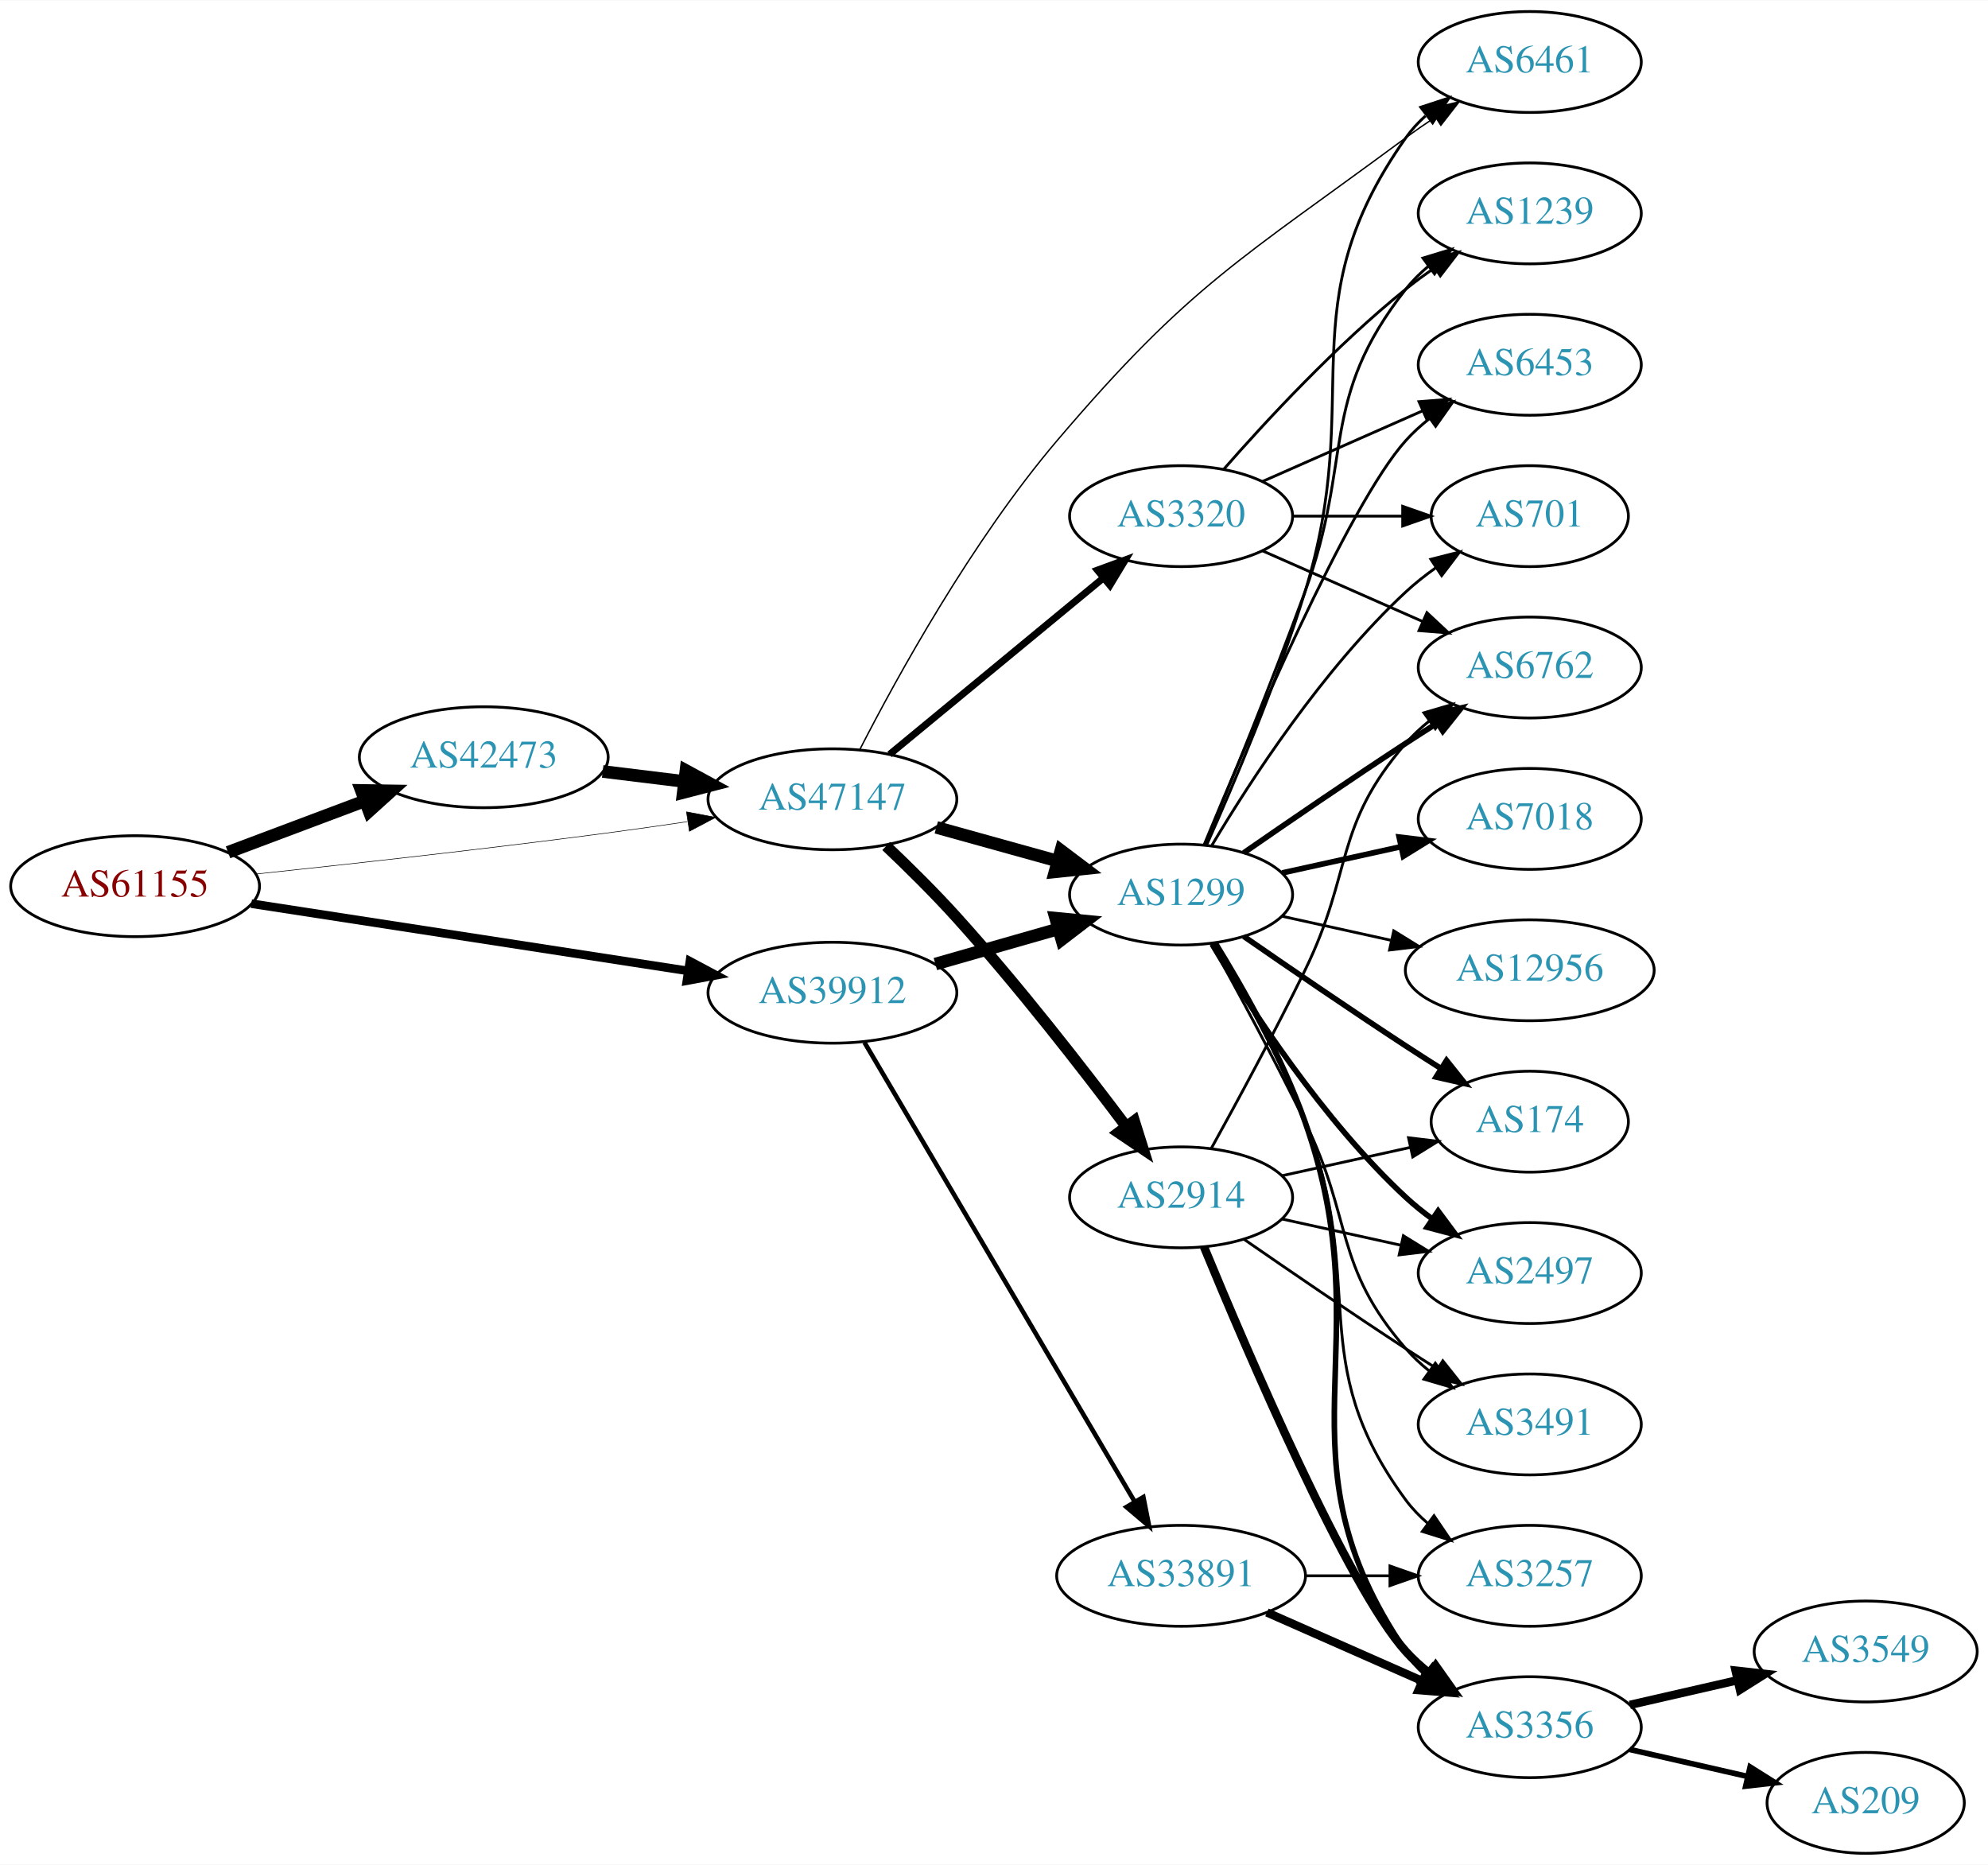
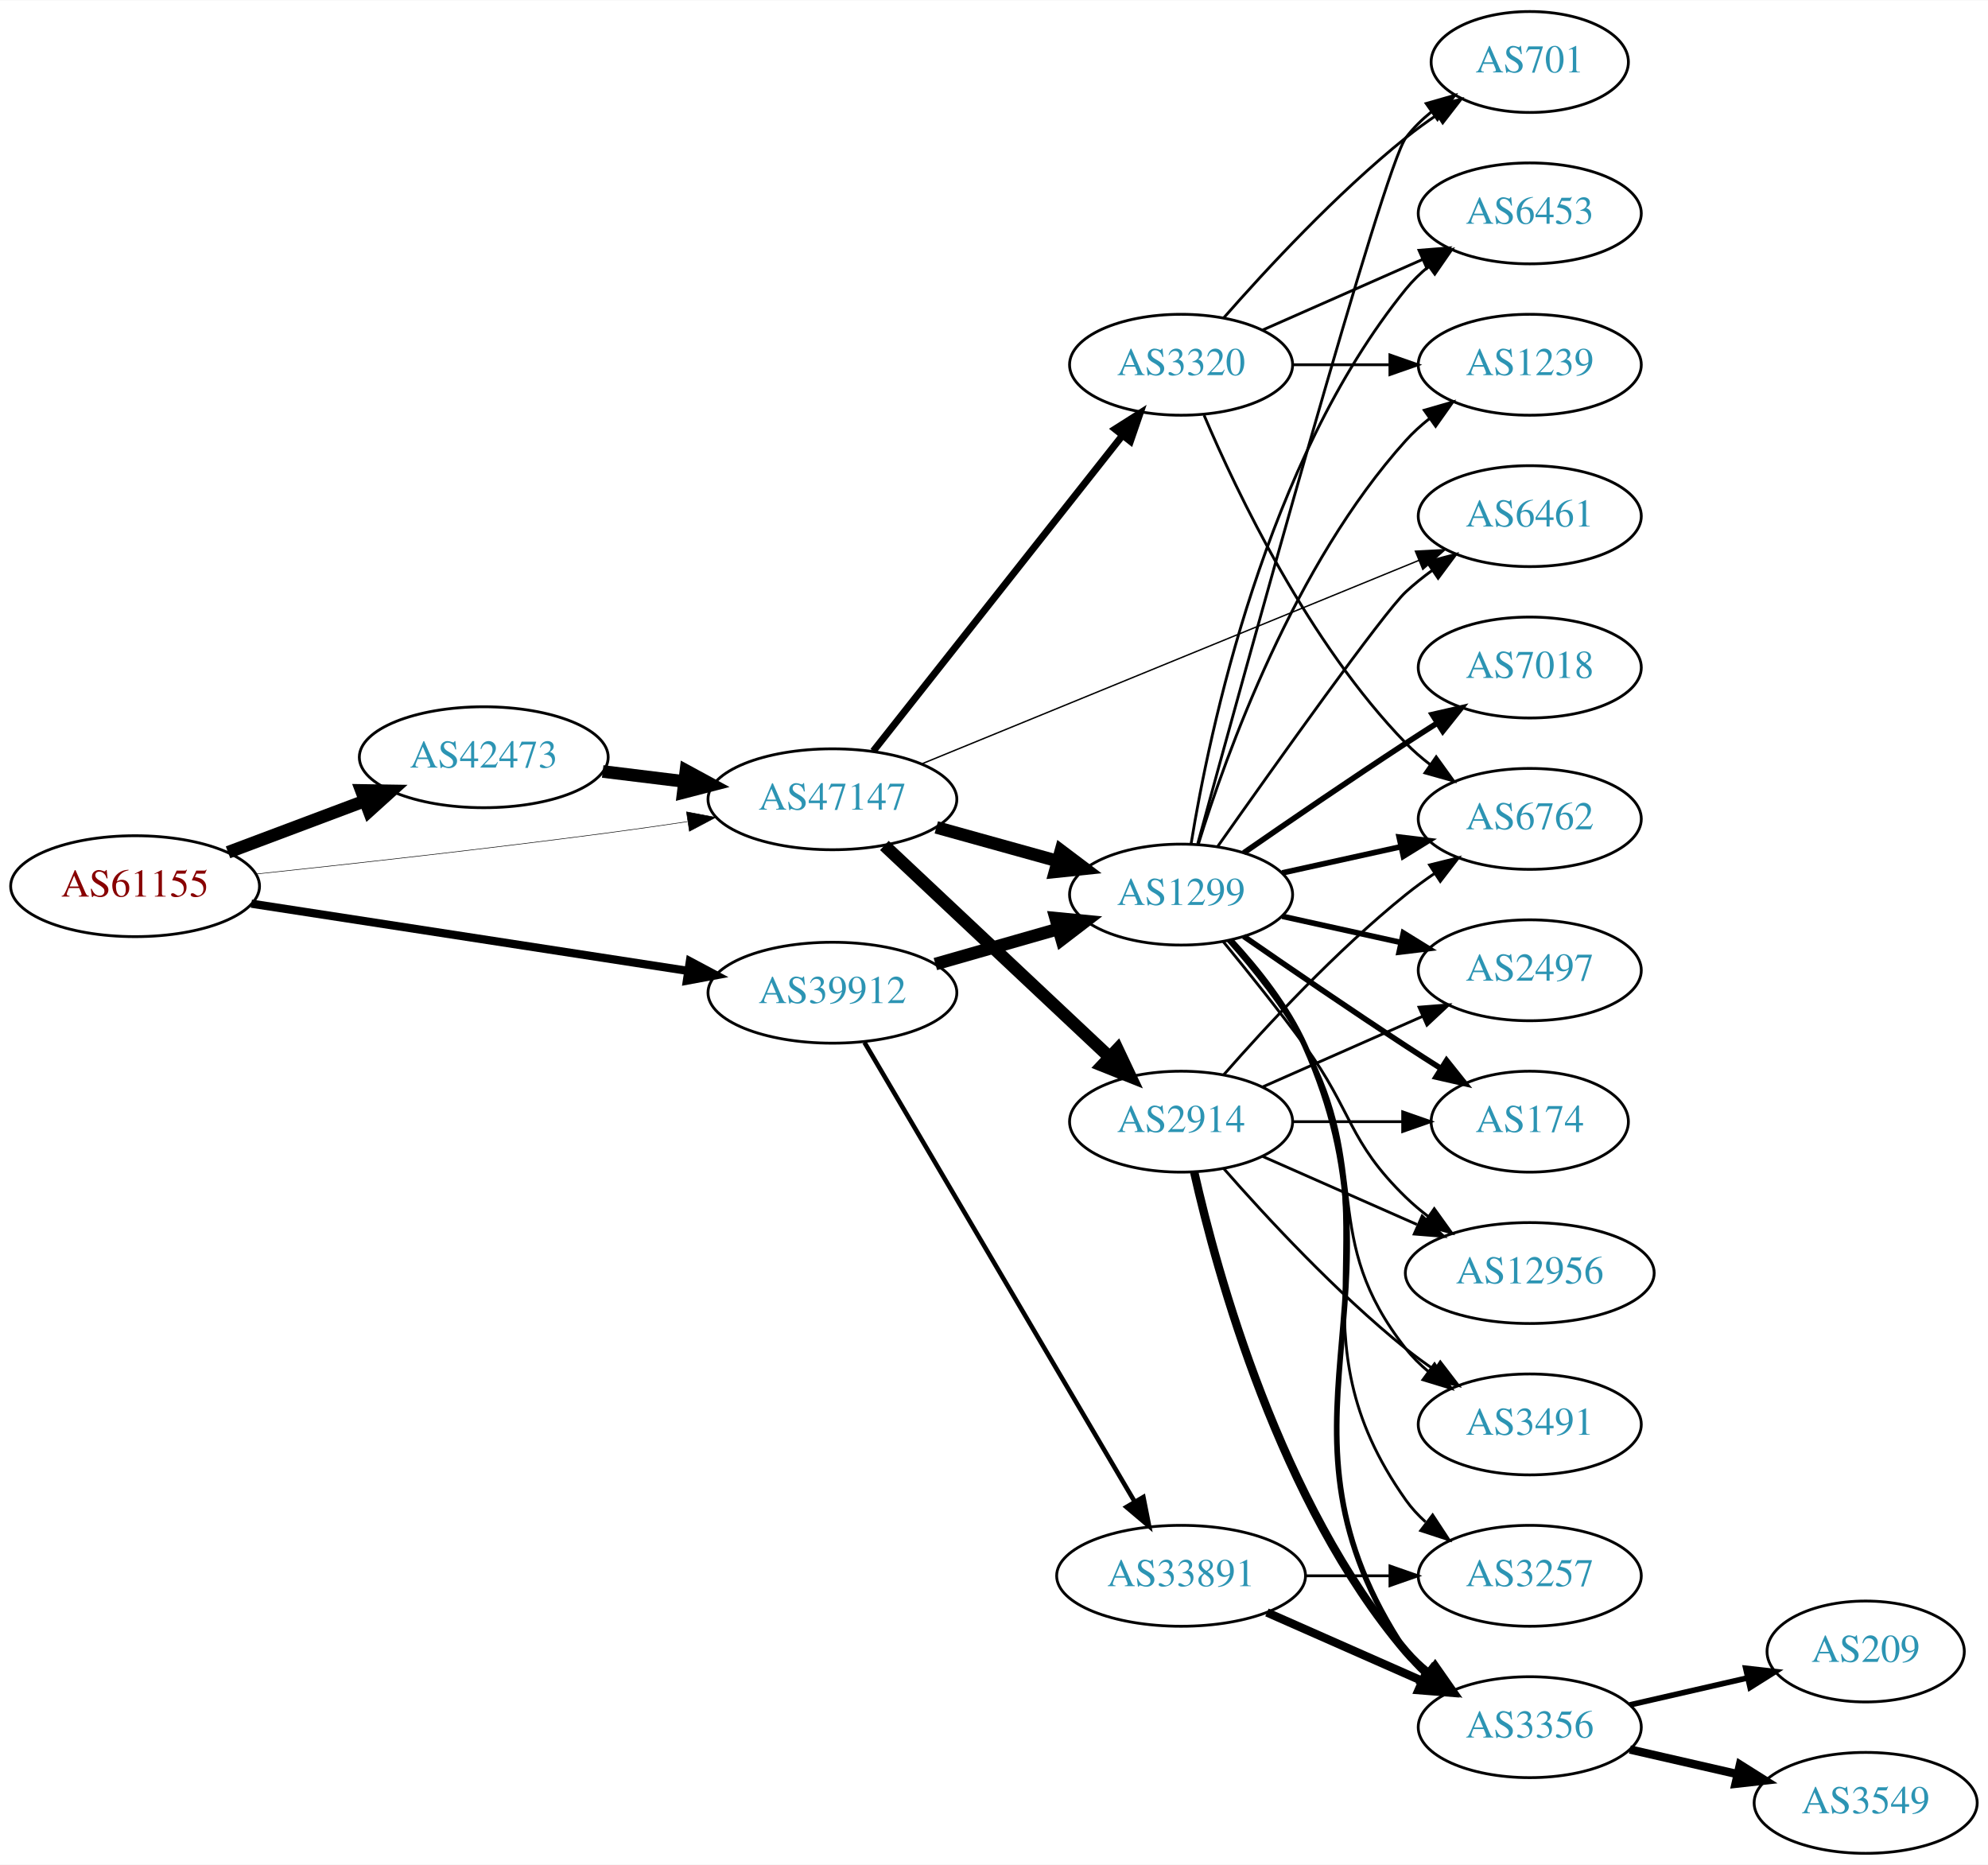
<svg xmlns="http://www.w3.org/2000/svg" xmlns:xlink="http://www.w3.org/1999/xlink" width="709pt" height="665pt" viewBox="0.00 0.00 709.25 665.00">
  <g id="graph0" class="graph" transform="scale(1 1) rotate(0) translate(4 661)">
    <polygon fill="white" stroke="none" points="-4,4 -4,-661 705.254,-661 705.254,4 -4,4" />
    <g id="node1" class="node">
      <g id="a_node1">
        <a xlink:href="/asn/61155" xlink:title="AS61155 ~ CUBiT IT Solutions GmbH [AT]">
          <ellipse fill="#ffffff" stroke="black" cx="44.196" cy="-345" rx="44.393" ry="18" />
          <text text-anchor="middle" x="44.196" y="-341.3" font-family="Times,serif" font-size="14.00" fill="#880000">AS61155</text>
        </a>
      </g>
    </g>
    <g id="node2" class="node">
      <g id="a_node2">
        <a xlink:href="/asn/39912" xlink:title="AS39912 ~ oja.at GmbH [AT]">
          <ellipse fill="#ffffff" stroke="black" cx="292.98" cy="-307" rx="44.393" ry="18" />
          <text text-anchor="middle" x="292.98" y="-303.3" font-family="Times,serif" font-size="14.00" fill="#2c94b3">AS39912</text>
        </a>
      </g>
    </g>
    <g id="edge1" class="edge">
-       <path fill="none" stroke="black" stroke-width="3.068" d="M85.671,-338.768C128.259,-332.21 195.373,-321.876 241.418,-314.786" />
-       <polygon fill="black" stroke="black" stroke-width="3.068" points="242.132,-318.217 251.483,-313.236 241.067,-311.299 242.132,-318.217" />
+       <path fill="none" stroke="black" stroke-width="2.935" d="M85.671,-338.768C128.259,-332.21 195.373,-321.876 241.418,-314.786" />
+       <polygon fill="black" stroke="black" stroke-width="2.935" points="242.132,-318.217 251.483,-313.236 241.067,-311.299 242.132,-318.217" />
    </g>
    <g id="node3" class="node">
      <g id="a_node3">
        <a xlink:href="/asn/42473" xlink:title="AS42473 ~ ANEXIA Internetdienstleistungs GmbH [AT]">
          <ellipse fill="#ffffff" stroke="black" cx="168.588" cy="-391" rx="44.393" ry="18" />
          <text text-anchor="middle" x="168.588" y="-387.3" font-family="Times,serif" font-size="14.00" fill="#2c94b3">AS42473</text>
        </a>
      </g>
    </g>
    <g id="edge2" class="edge">
      <path fill="none" stroke="black" stroke-width="4.5" d="M77.353,-357.086C92.251,-362.685 110.138,-369.408 126.043,-375.386" />
      <polygon fill="black" stroke="black" stroke-width="4.5" points="124.9,-379.162 135.646,-378.995 127.67,-371.791 124.9,-379.162" />
    </g>
    <g id="node4" class="node">
      <g id="a_node4">
        <a xlink:href="/asn/47147" xlink:title="AS47147 ~ ANEXIA Internetdienstleistungs GmbH [AT]">
          <ellipse fill="#ffffff" stroke="black" cx="292.98" cy="-376" rx="44.393" ry="18" />
          <text text-anchor="middle" x="292.98" y="-372.3" font-family="Times,serif" font-size="14.00" fill="#2c94b3">AS47147</text>
        </a>
      </g>
    </g>
    <g id="edge3" class="edge">
-       <path fill="none" stroke="black" stroke-width="0.205" d="M87.262,-349.328C121.188,-352.924 170.113,-358.35 212.784,-364 221.997,-365.22 231.797,-366.62 241.249,-368.025" />
-       <polygon fill="black" stroke="black" stroke-width="0.205" points="240.916,-371.514 251.326,-369.541 241.958,-364.592 240.916,-371.514" />
+       <path fill="none" stroke="black" stroke-width="0.196" d="M87.262,-349.328C121.188,-352.924 170.113,-358.35 212.784,-364 221.997,-365.22 231.797,-366.62 241.249,-368.025" />
+       <polygon fill="black" stroke="black" stroke-width="0.196" points="240.916,-371.514 251.326,-369.541 241.958,-364.592 240.916,-371.514" />
    </g>
    <g id="node5" class="node">
      <g id="a_node5">
        <a xlink:href="/asn/1299" xlink:title="AS1299 ~ Telia Carrier [EU]">
          <ellipse fill="#ffffff" stroke="black" cx="417.373" cy="-342" rx="39.794" ry="18" />
          <text text-anchor="middle" x="417.373" y="-338.3" font-family="Times,serif" font-size="14.00" fill="#2c94b3">AS1299</text>
        </a>
      </g>
    </g>
    <g id="edge4" class="edge">
      <path fill="none" stroke="black" stroke-width="4.5" d="M329.71,-317.218C343.469,-321.152 359.318,-325.684 373.67,-329.788" />
      <polygon fill="black" stroke="black" stroke-width="4.5" points="372.625,-333.585 383.322,-332.549 374.79,-326.013 372.625,-333.585" />
    </g>
    <g id="node6" class="node">
      <g id="a_node6">
        <a xlink:href="/asn/33891" xlink:title="AS33891 ~ CORE-BACKBONE GMBH GLOBAL NETWORK [DE]">
          <ellipse fill="#ffffff" stroke="black" cx="417.373" cy="-99" rx="44.393" ry="18" />
          <text text-anchor="middle" x="417.373" y="-95.3" font-family="Times,serif" font-size="14.00" fill="#2c94b3">AS33891</text>
        </a>
      </g>
    </g>
    <g id="edge5" class="edge">
      <path fill="none" stroke="black" stroke-width="1.636" d="M304.415,-289.266C325.958,-252.655 375.451,-168.544 400.796,-125.472" />
      <polygon fill="black" stroke="black" stroke-width="1.636" points="403.909,-127.083 405.964,-116.689 397.876,-123.533 403.909,-127.083" />
    </g>
    <g id="edge22" class="edge">
      <path fill="none" stroke="black" stroke-width="4.5" d="M211.025,-385.922C220.392,-384.774 230.452,-383.541 240.186,-382.348" />
      <polygon fill="black" stroke="black" stroke-width="4.5" points="240.723,-386.249 250.17,-381.124 239.765,-378.432 240.723,-386.249" />
    </g>
-     <g id="edge24" class="edge">
+     <g id="edge23" class="edge">
      <path fill="none" stroke="black" stroke-width="4.5" d="M330.04,-365.983C343.544,-362.231 359.025,-357.931 373.115,-354.017" />
      <polygon fill="black" stroke="black" stroke-width="4.5" points="374.499,-357.719 383.08,-351.249 372.391,-350.131 374.499,-357.719" />
    </g>
-     <g id="node10" class="node">
-       <g id="a_node10">
+     <g id="node14" class="node">
+       <g id="a_node14">
        <a xlink:href="/asn/6461" xlink:title="AS6461 ~ Zayo Bandwidth [US]">
-           <ellipse fill="#ffffff" stroke="black" cx="541.765" cy="-639" rx="39.794" ry="18" />
-           <text text-anchor="middle" x="541.765" y="-635.3" font-family="Times,serif" font-size="14.00" fill="#2c94b3">AS6461</text>
-         </a>
-       </g>
-     </g>
-     <g id="edge26" class="edge">
-       <path fill="none" stroke="black" stroke-width="0.5" d="M302.717,-393.673C315.926,-419.447 342.697,-468.174 373.176,-504 420.619,-559.764 438.704,-568.464 497.569,-612 500.928,-614.485 504.519,-616.972 508.142,-619.376" />
-       <polygon fill="black" stroke="black" stroke-width="0.5" points="506.255,-622.324 516.557,-624.795 510.045,-616.439 506.255,-622.324" />
+           <ellipse fill="#ffffff" stroke="black" cx="541.765" cy="-477" rx="39.794" ry="18" />
+           <text text-anchor="middle" x="541.765" y="-473.3" font-family="Times,serif" font-size="14.00" fill="#2c94b3">AS6461</text>
+         </a>
+       </g>
+     </g>
+     <g id="edge24" class="edge">
+       <path fill="none" stroke="black" stroke-width="0.5" d="M324.737,-388.588C369.677,-406.98 453.252,-441.184 502.231,-461.23" />
+       <polygon fill="black" stroke="black" stroke-width="0.5" points="500.964,-464.493 511.544,-465.041 503.615,-458.014 500.964,-464.493" />
    </g>
    <g id="node21" class="node">
      <g id="a_node21">
        <a xlink:href="/asn/2914" xlink:title="AS2914 ~ NTT America, Inc. [US]">
-           <ellipse fill="#ffffff" stroke="black" cx="417.373" cy="-234" rx="39.794" ry="18" />
-           <text text-anchor="middle" x="417.373" y="-230.3" font-family="Times,serif" font-size="14.00" fill="#2c94b3">AS2914</text>
-         </a>
-       </g>
-     </g>
-     <g id="edge23" class="edge">
-       <path fill="none" stroke="black" stroke-width="4" d="M312.153,-359.335C320.074,-351.819 329.324,-342.693 337.176,-334 359.128,-309.698 382.145,-280.105 397.671,-259.442" />
-       <polygon fill="black" stroke="black" stroke-width="4" points="400.665,-261.282 403.842,-251.175 395.055,-257.095 400.665,-261.282" />
+           <ellipse fill="#ffffff" stroke="black" cx="417.373" cy="-261" rx="39.794" ry="18" />
+           <text text-anchor="middle" x="417.373" y="-257.3" font-family="Times,serif" font-size="14.00" fill="#2c94b3">AS2914</text>
+         </a>
+       </g>
+     </g>
+     <g id="edge25" class="edge">
+       <path fill="none" stroke="black" stroke-width="4.5" d="M311.516,-359.523C332.539,-339.771 367.904,-306.541 391.682,-284.199" />
+       <polygon fill="black" stroke="black" stroke-width="4.5" points="394.672,-286.793 399.264,-277.075 389.28,-281.053 394.672,-286.793" />
    </g>
    <g id="node22" class="node">
      <g id="a_node22">
        <a xlink:href="/asn/3320" xlink:title="AS3320 ~ DTAG [DE]">
-           <ellipse fill="#ffffff" stroke="black" cx="417.373" cy="-477" rx="39.794" ry="18" />
-           <text text-anchor="middle" x="417.373" y="-473.3" font-family="Times,serif" font-size="14.00" fill="#2c94b3">AS3320</text>
-         </a>
-       </g>
-     </g>
-     <g id="edge25" class="edge">
-       <path fill="none" stroke="black" stroke-width="2.5" d="M313.374,-392.004C333.905,-408.946 366.461,-435.812 389.468,-454.798" />
-       <polygon fill="black" stroke="black" stroke-width="2.5" points="387.531,-457.738 397.472,-461.403 391.987,-452.339 387.531,-457.738" />
+           <ellipse fill="#ffffff" stroke="black" cx="417.373" cy="-531" rx="39.794" ry="18" />
+           <text text-anchor="middle" x="417.373" y="-527.3" font-family="Times,serif" font-size="14.00" fill="#2c94b3">AS3320</text>
+         </a>
+       </g>
+     </g>
+     <g id="edge26" class="edge">
+       <path fill="none" stroke="black" stroke-width="2.5" d="M307.546,-393.18C329.143,-420.53 371.451,-474.11 396.478,-505.805" />
+       <polygon fill="black" stroke="black" stroke-width="2.5" points="393.802,-508.064 402.746,-513.743 399.296,-503.726 393.802,-508.064" />
    </g>
    <g id="node7" class="node">
      <g id="a_node7">
-         <a xlink:href="/asn/6762" xlink:title="AS6762 ~ TELECOM ITALIA SPARKLE S.p.A. [IT]">
-           <ellipse fill="#ffffff" stroke="black" cx="541.765" cy="-423" rx="39.794" ry="18" />
-           <text text-anchor="middle" x="541.765" y="-419.3" font-family="Times,serif" font-size="14.00" fill="#2c94b3">AS6762</text>
-         </a>
-       </g>
-     </g>
-     <g id="edge6" class="edge">
-       <path fill="none" stroke="black" stroke-width="2" d="M439.73,-356.901C455.581,-367.877 477.784,-383.079 497.569,-396 501.151,-398.339 504.921,-400.759 508.681,-403.144" />
-       <polygon fill="black" stroke="black" stroke-width="2" points="507.015,-406.231 517.342,-408.596 510.744,-400.307 507.015,-406.231" />
-     </g>
-     <g id="node8" class="node">
-       <g id="a_node8">
-         <a xlink:href="/asn/1239" xlink:title="AS1239 ~ Sprint [US]">
-           <ellipse fill="#ffffff" stroke="black" cx="541.765" cy="-585" rx="39.794" ry="18" />
-           <text text-anchor="middle" x="541.765" y="-581.3" font-family="Times,serif" font-size="14.00" fill="#2c94b3">AS1239</text>
-         </a>
-       </g>
-     </g>
-     <g id="edge7" class="edge">
-       <path fill="none" stroke="black" d="M425.881,-359.839C434.765,-381.152 449.831,-417.954 461.569,-450 478.971,-497.51 466.27,-518.246 497.569,-558 499.894,-560.953 502.637,-563.67 505.596,-566.147" />
-       <polygon fill="black" stroke="black" points="503.656,-569.064 513.793,-572.145 507.789,-563.415 503.656,-569.064" />
-     </g>
-     <g id="node9" class="node">
-       <g id="a_node9">
-         <a xlink:href="/asn/7018" xlink:title="AS7018 ~ AT&amp;T Services, Inc. [US]">
-           <ellipse fill="#ffffff" stroke="black" cx="541.765" cy="-369" rx="39.794" ry="18" />
-           <text text-anchor="middle" x="541.765" y="-365.3" font-family="Times,serif" font-size="14.00" fill="#2c94b3">AS7018</text>
-         </a>
-       </g>
-     </g>
-     <g id="edge8" class="edge">
-       <path fill="none" stroke="black" stroke-width="2" d="M453.445,-349.737C466.632,-352.646 481.812,-355.995 495.778,-359.076" />
-       <polygon fill="black" stroke="black" stroke-width="2" points="495.168,-362.525 505.687,-361.262 496.676,-355.69 495.168,-362.525" />
-     </g>
-     <g id="edge9" class="edge">
-       <path fill="none" stroke="black" d="M426.459,-359.644C435.898,-380.77 451.497,-417.392 461.569,-450 483.335,-520.471 454.989,-551.775 497.569,-612 499.56,-614.816 501.947,-617.401 504.563,-619.76" />
-       <polygon fill="black" stroke="black" points="502.862,-622.865 512.931,-626.162 507.115,-617.306 502.862,-622.865" />
-     </g>
-     <g id="node11" class="node">
-       <g id="a_node11">
-         <a xlink:href="/asn/6453" xlink:title="AS6453 ~ TATA COMMUNICATIONS (AMERICA) INC [US]">
-           <ellipse fill="#ffffff" stroke="black" cx="541.765" cy="-531" rx="39.794" ry="18" />
-           <text text-anchor="middle" x="541.765" y="-527.3" font-family="Times,serif" font-size="14.00" fill="#2c94b3">AS6453</text>
-         </a>
-       </g>
-     </g>
-     <g id="edge10" class="edge">
-       <path fill="none" stroke="black" d="M425.531,-359.633C440.792,-396.658 476.821,-480.976 497.569,-504 500.085,-506.792 502.956,-509.401 505.995,-511.812" />
-       <polygon fill="black" stroke="black" points="504.124,-514.776 514.303,-517.715 508.179,-509.07 504.124,-514.776" />
-     </g>
-     <g id="node12" class="node">
-       <g id="a_node12">
-         <a xlink:href="/asn/12956" xlink:title="AS12956 ~ TELXIUS [ES]">
-           <ellipse fill="#ffffff" stroke="black" cx="541.765" cy="-315" rx="44.393" ry="18" />
-           <text text-anchor="middle" x="541.765" y="-311.3" font-family="Times,serif" font-size="14.00" fill="#2c94b3">AS12956</text>
-         </a>
-       </g>
-     </g>
-     <g id="edge11" class="edge">
-       <path fill="none" stroke="black" d="M453.445,-334.263C465.485,-331.607 479.185,-328.585 492.106,-325.734" />
-       <polygon fill="black" stroke="black" points="493.243,-329.068 502.254,-323.495 491.735,-322.232 493.243,-329.068" />
-     </g>
-     <g id="node13" class="node">
-       <g id="a_node13">
        <a xlink:href="/asn/174" xlink:title="AS174 ~ Cogent Communications [US]">
          <ellipse fill="#ffffff" stroke="black" cx="541.765" cy="-261" rx="35.194" ry="18" />
          <text text-anchor="middle" x="541.765" y="-257.3" font-family="Times,serif" font-size="14.00" fill="#2c94b3">AS174</text>
        </a>
      </g>
    </g>
-     <g id="edge12" class="edge">
+     <g id="edge6" class="edge">
      <path fill="none" stroke="black" stroke-width="2" d="M439.73,-327.099C455.581,-316.123 477.784,-300.921 497.569,-288 501.613,-285.358 505.899,-282.615 510.138,-279.933" />
      <polygon fill="black" stroke="black" stroke-width="2" points="512.075,-282.85 518.682,-274.568 508.352,-276.921 512.075,-282.85" />
    </g>
-     <g id="node14" class="node">
-       <g id="a_node14">
-         <a xlink:href="/asn/701" xlink:title="AS701 ~ UUNET [US]">
-           <ellipse fill="#ffffff" stroke="black" cx="541.765" cy="-477" rx="35.194" ry="18" />
-           <text text-anchor="middle" x="541.765" y="-473.3" font-family="Times,serif" font-size="14.00" fill="#2c94b3">AS701</text>
-         </a>
-       </g>
-     </g>
-     <g id="edge13" class="edge">
-       <path fill="none" stroke="black" d="M428.418,-359.671C441.989,-382.472 467.922,-422.472 497.569,-450 500.866,-453.061 504.558,-455.972 508.359,-458.672" />
-       <polygon fill="black" stroke="black" points="506.47,-461.619 516.741,-464.22 510.334,-455.781 506.47,-461.619" />
-     </g>
-     <g id="node15" class="node">
-       <g id="a_node15">
-         <a xlink:href="/asn/2497" xlink:title="AS2497 ~ Internet Initiative Japan Inc. [JP]">
-           <ellipse fill="#ffffff" stroke="black" cx="541.765" cy="-207" rx="39.794" ry="18" />
-           <text text-anchor="middle" x="541.765" y="-203.3" font-family="Times,serif" font-size="14.00" fill="#2c94b3">AS2497</text>
-         </a>
-       </g>
-     </g>
-     <g id="edge14" class="edge">
-       <path fill="none" stroke="black" stroke-width="2" d="M428.418,-324.329C441.989,-301.528 467.922,-261.528 497.569,-234 500.475,-231.301 503.688,-228.72 507.012,-226.297" />
-       <polygon fill="black" stroke="black" stroke-width="2" points="509.072,-229.13 515.39,-220.625 505.147,-223.333 509.072,-229.13" />
-     </g>
-     <g id="node16" class="node">
-       <g id="a_node16">
+     <g id="node8" class="node">
+       <g id="a_node8">
+         <a xlink:href="/asn/7018" xlink:title="AS7018 ~ AT&amp;T Services, Inc. [US]">
+           <ellipse fill="#ffffff" stroke="black" cx="541.765" cy="-423" rx="39.794" ry="18" />
+           <text text-anchor="middle" x="541.765" y="-419.3" font-family="Times,serif" font-size="14.00" fill="#2c94b3">AS7018</text>
+         </a>
+       </g>
+     </g>
+     <g id="edge7" class="edge">
+       <path fill="none" stroke="black" stroke-width="2" d="M439.73,-356.901C455.581,-367.877 477.784,-383.079 497.569,-396 501.151,-398.339 504.921,-400.759 508.681,-403.144" />
+       <polygon fill="black" stroke="black" stroke-width="2" points="507.015,-406.231 517.342,-408.596 510.744,-400.307 507.015,-406.231" />
+     </g>
+     <g id="node9" class="node">
+       <g id="a_node9">
+         <a xlink:href="/asn/12956" xlink:title="AS12956 ~ TELXIUS [ES]">
+           <ellipse fill="#ffffff" stroke="black" cx="541.765" cy="-207" rx="44.393" ry="18" />
+           <text text-anchor="middle" x="541.765" y="-203.3" font-family="Times,serif" font-size="14.00" fill="#2c94b3">AS12956</text>
+         </a>
+       </g>
+     </g>
+     <g id="edge8" class="edge">
+       <path fill="none" stroke="black" d="M432.375,-325.269C441.023,-314.75 452.215,-300.792 461.569,-288 478.594,-264.716 476.875,-254.094 497.569,-234 500.055,-231.586 502.792,-229.278 505.645,-227.1" />
+       <polygon fill="black" stroke="black" points="507.7,-229.934 513.881,-221.329 503.683,-224.202 507.7,-229.934" />
+     </g>
+     <g id="node10" class="node">
+       <g id="a_node10">
        <a xlink:href="/asn/3491" xlink:title="AS3491 ~ PCCW Global, Inc. [US]">
          <ellipse fill="#ffffff" stroke="black" cx="541.765" cy="-153" rx="39.794" ry="18" />
          <text text-anchor="middle" x="541.765" y="-149.3" font-family="Times,serif" font-size="14.00" fill="#2c94b3">AS3491</text>
        </a>
      </g>
    </g>
+     <g id="edge9" class="edge">
+       <path fill="none" stroke="black" d="M434.044,-325.596C443.088,-315.421 454.111,-301.71 461.569,-288 485.747,-243.554 466.27,-219.754 497.569,-180 499.894,-177.047 502.637,-174.33 505.596,-171.853" />
+       <polygon fill="black" stroke="black" points="507.789,-174.585 513.793,-165.855 503.656,-168.936 507.789,-174.585" />
+     </g>
+     <g id="node11" class="node">
+       <g id="a_node11">
+         <a xlink:href="/asn/6762" xlink:title="AS6762 ~ TELECOM ITALIA SPARKLE S.p.A. [IT]">
+           <ellipse fill="#ffffff" stroke="black" cx="541.765" cy="-369" rx="39.794" ry="18" />
+           <text text-anchor="middle" x="541.765" y="-365.3" font-family="Times,serif" font-size="14.00" fill="#2c94b3">AS6762</text>
+         </a>
+       </g>
+     </g>
+     <g id="edge10" class="edge">
+       <path fill="none" stroke="black" stroke-width="2" d="M453.445,-349.737C466.632,-352.646 481.812,-355.995 495.778,-359.076" />
+       <polygon fill="black" stroke="black" stroke-width="2" points="495.168,-362.525 505.687,-361.262 496.676,-355.69 495.168,-362.525" />
+     </g>
+     <g id="node12" class="node">
+       <g id="a_node12">
+         <a xlink:href="/asn/2497" xlink:title="AS2497 ~ Internet Initiative Japan Inc. [JP]">
+           <ellipse fill="#ffffff" stroke="black" cx="541.765" cy="-315" rx="39.794" ry="18" />
+           <text text-anchor="middle" x="541.765" y="-311.3" font-family="Times,serif" font-size="14.00" fill="#2c94b3">AS2497</text>
+         </a>
+       </g>
+     </g>
+     <g id="edge11" class="edge">
+       <path fill="none" stroke="black" stroke-width="2" d="M453.445,-334.263C466.632,-331.354 481.812,-328.005 495.778,-324.924" />
+       <polygon fill="black" stroke="black" stroke-width="2" points="496.676,-328.31 505.687,-322.738 495.168,-321.475 496.676,-328.31" />
+     </g>
+     <g id="node13" class="node">
+       <g id="a_node13">
+         <a xlink:href="/asn/701" xlink:title="AS701 ~ UUNET [US]">
+           <ellipse fill="#ffffff" stroke="black" cx="541.765" cy="-639" rx="35.194" ry="18" />
+           <text text-anchor="middle" x="541.765" y="-635.3" font-family="Times,serif" font-size="14.00" fill="#2c94b3">AS701</text>
+         </a>
+       </g>
+     </g>
+     <g id="edge12" class="edge">
+       <path fill="none" stroke="black" d="M423.318,-360.163C439.402,-419.06 489.655,-601.563 497.569,-612 500.153,-615.409 503.304,-618.494 506.714,-621.255" />
+       <polygon fill="black" stroke="black" points="504.811,-624.196 514.997,-627.112 508.852,-618.481 504.811,-624.196" />
+     </g>
+     <g id="edge13" class="edge">
+       <path fill="none" stroke="black" d="M430.472,-359.238C450.603,-387.805 489.561,-442.564 497.569,-450 500.475,-452.699 503.688,-455.28 507.012,-457.703" />
+       <polygon fill="black" stroke="black" points="505.147,-460.667 515.39,-463.375 509.072,-454.87 505.147,-460.667" />
+     </g>
+     <g id="node15" class="node">
+       <g id="a_node15">
+         <a xlink:href="/asn/6453" xlink:title="AS6453 ~ TATA COMMUNICATIONS (AMERICA) INC [US]">
+           <ellipse fill="#ffffff" stroke="black" cx="541.765" cy="-585" rx="39.794" ry="18" />
+           <text text-anchor="middle" x="541.765" y="-581.3" font-family="Times,serif" font-size="14.00" fill="#2c94b3">AS6453</text>
+         </a>
+       </g>
+     </g>
+     <g id="edge14" class="edge">
+       <path fill="none" stroke="black" d="M420.953,-360.178C427.408,-399.997 447.48,-496.286 497.569,-558 499.937,-560.918 502.71,-563.612 505.687,-566.075" />
+       <polygon fill="black" stroke="black" points="503.763,-569.003 513.909,-572.052 507.879,-563.341 503.763,-569.003" />
+     </g>
+     <g id="node16" class="node">
+       <g id="a_node16">
+         <a xlink:href="/asn/1239" xlink:title="AS1239 ~ Sprint [US]">
+           <ellipse fill="#ffffff" stroke="black" cx="541.765" cy="-531" rx="39.794" ry="18" />
+           <text text-anchor="middle" x="541.765" y="-527.3" font-family="Times,serif" font-size="14.00" fill="#2c94b3">AS1239</text>
+         </a>
+       </g>
+     </g>
    <g id="edge15" class="edge">
-       <path fill="none" stroke="black" d="M428.178,-324.491C437.184,-308.211 450.733,-283.199 461.569,-261 478.849,-225.597 471.735,-209.742 497.569,-180 500.033,-177.162 502.87,-174.523 505.888,-172.094" />
-       <polygon fill="black" stroke="black" points="508.075,-174.833 514.166,-166.164 503.998,-169.142 508.075,-174.833" />
+       <path fill="none" stroke="black" d="M423.51,-359.94C433.413,-391.979 457.751,-459.812 497.569,-504 500.085,-506.792 502.956,-509.401 505.995,-511.812" />
+       <polygon fill="black" stroke="black" points="504.124,-514.776 514.303,-517.715 508.179,-509.07 504.124,-514.776" />
    </g>
    <g id="node17" class="node">
      <g id="a_node17">
        <a xlink:href="/asn/3257" xlink:title="AS3257 ~ GTT [DE]">
          <ellipse fill="#ffffff" stroke="black" cx="541.765" cy="-99" rx="39.794" ry="18" />
          <text text-anchor="middle" x="541.765" y="-95.3" font-family="Times,serif" font-size="14.00" fill="#2c94b3">AS3257</text>
        </a>
      </g>
    </g>
    <g id="edge16" class="edge">
-       <path fill="none" stroke="black" d="M429.196,-324.546C438.769,-308.509 452.573,-283.835 461.569,-261 484.328,-203.224 460.665,-175.941 497.569,-126 499.802,-122.977 502.485,-120.214 505.406,-117.707" />
-       <polygon fill="black" stroke="black" points="507.601,-120.437 513.549,-111.669 503.432,-114.814 507.601,-120.437" />
+       <path fill="none" stroke="black" d="M434.992,-325.394C444.131,-315.359 454.93,-301.859 461.569,-288 493.43,-221.48 454.989,-186.225 497.569,-126 499.56,-123.184 501.947,-120.599 504.563,-118.24" />
+       <polygon fill="black" stroke="black" points="507.115,-120.694 512.931,-111.838 502.862,-115.135 507.115,-120.694" />
    </g>
    <g id="node18" class="node">
      <g id="a_node18">
        <a xlink:href="/asn/3356" xlink:title="AS3356 ~ Level 3 Parent, LLC [US]">
          <ellipse fill="#ffffff" stroke="black" cx="541.765" cy="-45" rx="39.794" ry="18" />
          <text text-anchor="middle" x="541.765" y="-41.3" font-family="Times,serif" font-size="14.00" fill="#2c94b3">AS3356</text>
        </a>
      </g>
    </g>
    <g id="edge17" class="edge">
-       <path fill="none" stroke="black" stroke-width="2" d="M429.593,-324.694C439.432,-308.756 453.405,-284.146 461.569,-261 490.01,-180.358 449.273,-142.566 497.569,-72 499.517,-69.154 501.874,-66.548 504.47,-64.176" />
-       <polygon fill="black" stroke="black" stroke-width="2" points="507.022,-66.628 512.806,-57.752 502.749,-61.083 507.022,-66.628" />
+       <path fill="none" stroke="black" stroke-width="2" d="M435.272,-325.524C444.505,-315.532 455.304,-302.032 461.569,-288 501.247,-199.131 443.53,-152.944 497.569,-72 499.484,-69.131 501.818,-66.51 504.399,-64.128" />
+       <polygon fill="black" stroke="black" stroke-width="2" points="506.95,-66.579 512.71,-57.687 502.662,-61.046 506.95,-66.579" />
    </g>
    <g id="edge19" class="edge">
      <path fill="none" stroke="black" d="M461.868,-99C471.557,-99 481.894,-99 491.787,-99" />
      <polygon fill="black" stroke="black" points="491.889,-102.5 501.889,-99 491.889,-95.5 491.889,-102.5" />
    </g>
    <g id="edge18" class="edge">
      <path fill="none" stroke="black" stroke-width="3" d="M448,-85.928C464.595,-78.606 485.454,-69.403 503.188,-61.579" />
      <polygon fill="black" stroke="black" stroke-width="3" points="504.935,-64.634 512.671,-57.395 502.109,-58.23 504.935,-64.634" />
    </g>
    <g id="node19" class="node">
      <g id="a_node19">
-         <a xlink:href="/asn/3549" xlink:title="AS3549 ~ Level 3 Parent, LLC [US]">
-           <ellipse fill="#ffffff" stroke="black" cx="661.607" cy="-72" rx="39.794" ry="18" />
-           <text text-anchor="middle" x="661.607" y="-68.3" font-family="Times,serif" font-size="14.00" fill="#2c94b3">AS3549</text>
+         <a xlink:href="/asn/209" xlink:title="AS209 ~ CenturyLink Communications, LLC [US]">
+           <ellipse fill="#ffffff" stroke="black" cx="661.607" cy="-72" rx="35.194" ry="18" />
+           <text text-anchor="middle" x="661.607" y="-68.3" font-family="Times,serif" font-size="14.00" fill="#2c94b3">AS209</text>
        </a>
      </g>
    </g>
    <g id="edge20" class="edge">
-       <path fill="none" stroke="black" stroke-width="3" d="M577.484,-52.955C589.484,-55.704 603.105,-58.825 615.797,-61.733" />
-       <polygon fill="black" stroke="black" stroke-width="3" points="615.2,-65.187 625.729,-64.009 616.763,-58.364 615.2,-65.187" />
+       <path fill="none" stroke="black" stroke-width="2" d="M577.484,-52.955C590.577,-55.955 605.599,-59.397 619.24,-62.522" />
+       <polygon fill="black" stroke="black" stroke-width="2" points="618.818,-66.016 629.347,-64.838 620.381,-59.193 618.818,-66.016" />
    </g>
    <g id="node20" class="node">
      <g id="a_node20">
-         <a xlink:href="/asn/209" xlink:title="AS209 ~ CenturyLink Communications, LLC [US]">
-           <ellipse fill="#ffffff" stroke="black" cx="661.607" cy="-18" rx="35.194" ry="18" />
-           <text text-anchor="middle" x="661.607" y="-14.3" font-family="Times,serif" font-size="14.00" fill="#2c94b3">AS209</text>
+         <a xlink:href="/asn/3549" xlink:title="AS3549 ~ Level 3 Parent, LLC [US]">
+           <ellipse fill="#ffffff" stroke="black" cx="661.607" cy="-18" rx="39.794" ry="18" />
+           <text text-anchor="middle" x="661.607" y="-14.3" font-family="Times,serif" font-size="14.00" fill="#2c94b3">AS3549</text>
        </a>
      </g>
    </g>
    <g id="edge21" class="edge">
-       <path fill="none" stroke="black" stroke-width="2" d="M577.484,-37.045C590.577,-34.045 605.599,-30.604 619.24,-27.478" />
-       <polygon fill="black" stroke="black" stroke-width="2" points="620.381,-30.807 629.347,-25.162 618.818,-23.984 620.381,-30.807" />
+       <path fill="none" stroke="black" stroke-width="3" d="M577.484,-37.045C589.484,-34.296 603.105,-31.175 615.797,-28.267" />
+       <polygon fill="black" stroke="black" stroke-width="3" points="616.763,-31.636 625.729,-25.991 615.2,-24.813 616.763,-31.636" />
+     </g>
+     <g id="edge27" class="edge">
+       <path fill="none" stroke="black" d="M457.098,-261C469.587,-261 483.526,-261 496.39,-261" />
+       <polygon fill="black" stroke="black" points="496.428,-264.5 506.427,-261 496.427,-257.5 496.428,-264.5" />
+     </g>
+     <g id="edge30" class="edge">
+       <path fill="none" stroke="black" d="M446.452,-248.611C462.768,-241.413 483.578,-232.231 501.498,-224.325" />
+       <polygon fill="black" stroke="black" points="503.373,-227.323 511.109,-220.084 500.547,-220.919 503.373,-227.323" />
    </g>
    <g id="edge29" class="edge">
-       <path fill="none" stroke="black" d="M428.178,-251.509C437.184,-267.789 450.733,-292.801 461.569,-315 478.849,-350.403 471.735,-366.258 497.569,-396 500.033,-398.838 502.87,-401.477 505.888,-403.906" />
-       <polygon fill="black" stroke="black" points="503.998,-406.858 514.166,-409.836 508.075,-401.167 503.998,-406.858" />
-     </g>
-     <g id="edge27" class="edge">
-       <path fill="none" stroke="black" d="M453.445,-241.737C467.679,-244.877 484.233,-248.529 499.078,-251.804" />
-       <polygon fill="black" stroke="black" points="498.513,-255.263 509.032,-254 500.021,-248.428 498.513,-255.263" />
+       <path fill="none" stroke="black" d="M432.525,-244.337C447.626,-227.106 472.747,-199.976 497.569,-180 500.824,-177.38 504.349,-174.808 507.934,-172.354" />
+       <polygon fill="black" stroke="black" points="509.852,-175.281 516.306,-166.879 506.021,-169.423 509.852,-175.281" />
+     </g>
+     <g id="edge32" class="edge">
+       <path fill="none" stroke="black" d="M432.525,-277.663C447.626,-294.894 472.747,-322.024 497.569,-342 500.824,-344.62 504.349,-347.192 507.934,-349.646" />
+       <polygon fill="black" stroke="black" points="506.021,-352.577 516.306,-355.121 509.852,-346.719 506.021,-352.577" />
+     </g>
+     <g id="edge31" class="edge">
+       <path fill="none" stroke="black" d="M446.452,-273.389C463.4,-280.866 485.197,-290.483 503.566,-298.588" />
+       <polygon fill="black" stroke="black" points="502.254,-301.834 512.816,-302.669 505.08,-295.43 502.254,-301.834" />
    </g>
    <g id="edge28" class="edge">
-       <path fill="none" stroke="black" d="M453.445,-226.263C466.632,-223.354 481.812,-220.005 495.778,-216.924" />
-       <polygon fill="black" stroke="black" points="496.676,-220.31 505.687,-214.738 495.168,-213.475 496.676,-220.31" />
-     </g>
-     <g id="edge31" class="edge">
-       <path fill="none" stroke="black" d="M439.73,-219.099C455.581,-208.123 477.784,-192.921 497.569,-180 501.151,-177.661 504.921,-175.241 508.681,-172.856" />
-       <polygon fill="black" stroke="black" points="510.744,-175.693 517.342,-167.404 507.015,-169.769 510.744,-175.693" />
-     </g>
-     <g id="edge30" class="edge">
-       <path fill="none" stroke="black" stroke-width="3" d="M425.531,-216.367C440.792,-179.342 476.821,-95.024 497.569,-72 500.085,-69.208 502.956,-66.599 505.995,-64.188" />
-       <polygon fill="black" stroke="black" stroke-width="3" points="508.179,-66.93 514.303,-58.285 504.124,-61.224 508.179,-66.93" />
+       <path fill="none" stroke="black" stroke-width="3" d="M422.066,-242.925C430.206,-206.852 452.639,-124.86 497.569,-72 500.003,-69.136 502.819,-66.479 505.824,-64.039" />
+       <polygon fill="black" stroke="black" stroke-width="3" points="508.013,-66.776 514.084,-58.094 503.923,-61.095 508.013,-66.776" />
+     </g>
+     <g id="edge36" class="edge">
+       <path fill="none" stroke="black" d="M425.563,-513.025C437.33,-485.318 462.904,-431.652 497.569,-396 500.189,-393.305 503.129,-390.761 506.212,-388.392" />
+       <polygon fill="black" stroke="black" points="508.388,-391.141 514.581,-382.545 504.379,-385.403 508.388,-391.141" />
+     </g>
+     <g id="edge35" class="edge">
+       <path fill="none" stroke="black" d="M432.525,-547.663C447.626,-564.894 472.747,-592.024 497.569,-612 501.074,-614.821 504.892,-617.587 508.76,-620.208" />
+       <polygon fill="black" stroke="black" points="506.91,-623.18 517.205,-625.682 510.717,-617.306 506.91,-623.18" />
    </g>
    <g id="edge34" class="edge">
-       <path fill="none" stroke="black" d="M446.452,-464.611C463.4,-457.134 485.197,-447.517 503.566,-439.412" />
-       <polygon fill="black" stroke="black" points="505.08,-442.57 512.816,-435.331 502.254,-436.166 505.08,-442.57" />
-     </g>
-     <g id="edge35" class="edge">
-       <path fill="none" stroke="black" d="M432.525,-493.663C447.626,-510.894 472.747,-538.024 497.569,-558 500.824,-560.62 504.349,-563.192 507.934,-565.646" />
-       <polygon fill="black" stroke="black" points="506.021,-568.577 516.306,-571.121 509.852,-562.719 506.021,-568.577" />
-     </g>
-     <g id="edge32" class="edge">
-       <path fill="none" stroke="black" d="M446.452,-489.389C463.4,-496.866 485.197,-506.483 503.566,-514.588" />
-       <polygon fill="black" stroke="black" points="502.254,-517.834 512.816,-518.669 505.08,-511.43 502.254,-517.834" />
+       <path fill="none" stroke="black" d="M446.452,-543.389C463.4,-550.866 485.197,-560.483 503.566,-568.588" />
+       <polygon fill="black" stroke="black" points="502.254,-571.834 512.816,-572.669 505.08,-565.43 502.254,-571.834" />
    </g>
    <g id="edge33" class="edge">
-       <path fill="none" stroke="black" d="M457.098,-477C469.587,-477 483.526,-477 496.39,-477" />
-       <polygon fill="black" stroke="black" points="496.428,-480.5 506.427,-477 496.427,-473.5 496.428,-480.5" />
+       <path fill="none" stroke="black" d="M457.098,-531C468.037,-531 480.087,-531 491.553,-531" />
+       <polygon fill="black" stroke="black" points="491.871,-534.5 501.871,-531 491.871,-527.5 491.871,-534.5" />
    </g>
  </g>
</svg>
